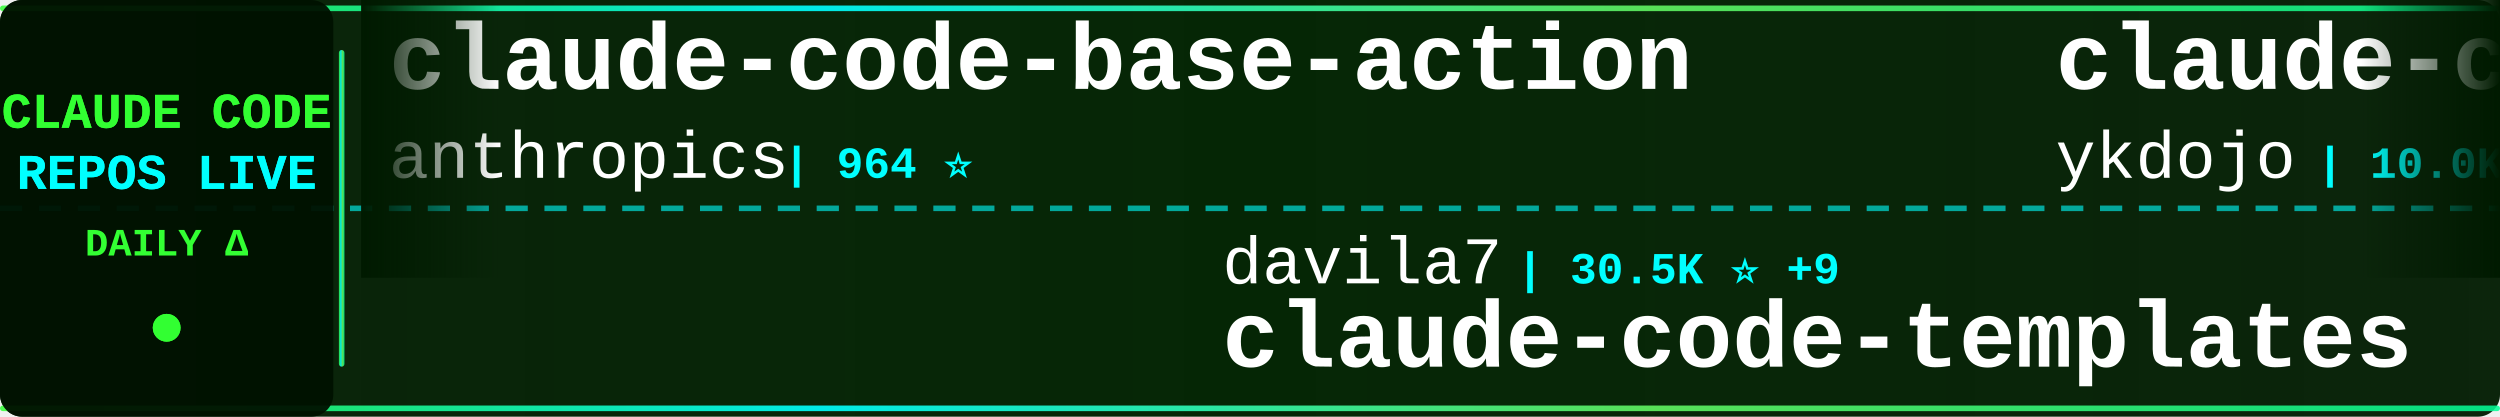
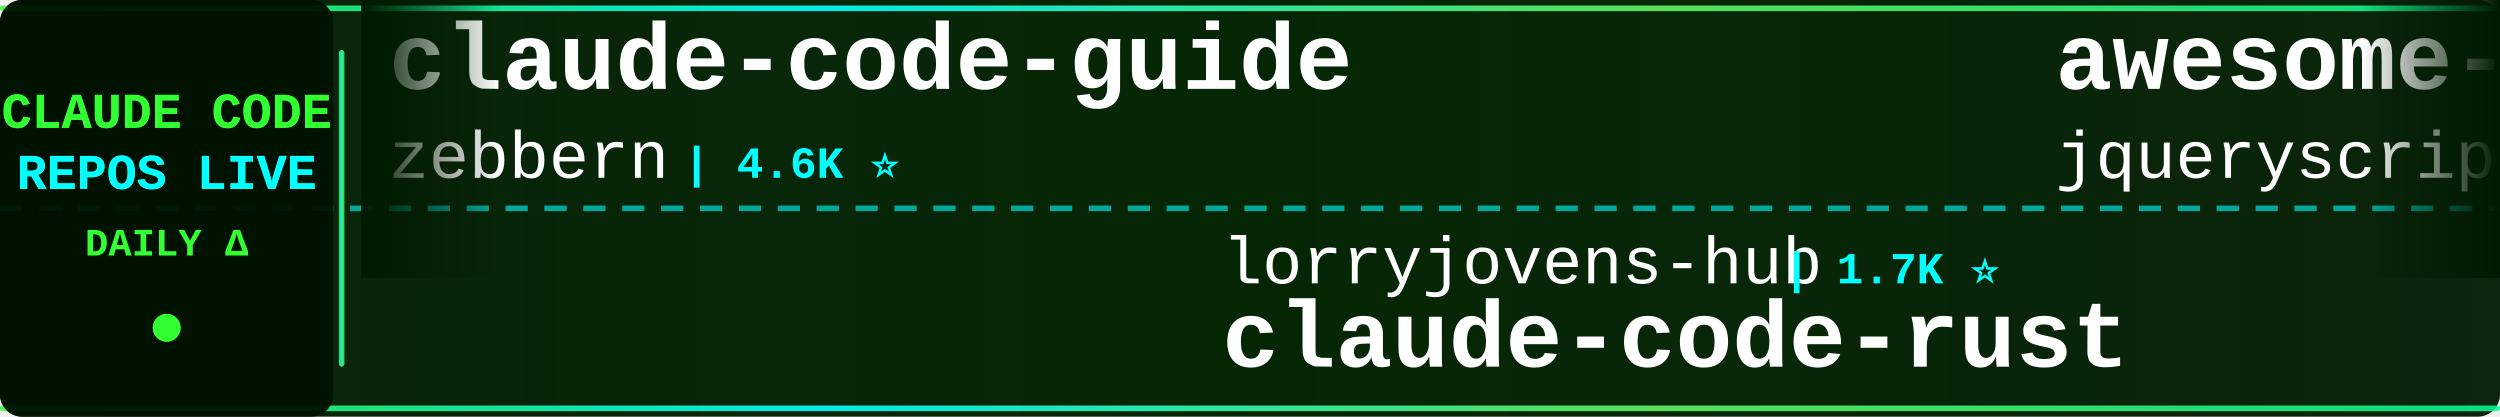
<svg xmlns="http://www.w3.org/2000/svg" width="900" height="150">
  <defs>
    <linearGradient id="tickerBg" x1="0%" y1="0%" x2="100%" y2="0%">
      <stop offset="0%" style="stop-color:#001a00;stop-opacity:0.95" />
      <stop offset="50%" style="stop-color:#002200;stop-opacity:0.98" />
      <stop offset="100%" style="stop-color:#001a00;stop-opacity:0.95" />
    </linearGradient>
    <linearGradient id="borderGrad" x1="0%" y1="0%" x2="100%" y2="0%">
      <stop offset="0%" style="stop-color:#33ff33;stop-opacity:0.85">
        <animate attributeName="stop-opacity" values="0.85;1;0.85" dur="2s" repeatCount="indefinite" />
      </stop>
      <stop offset="33%" style="stop-color:#00ffff;stop-opacity:0.9">
        <animate attributeName="stop-opacity" values="0.9;1;0.9" dur="2.2s" repeatCount="indefinite" />
      </stop>
      <stop offset="66%" style="stop-color:#66ff66;stop-opacity:0.85">
        <animate attributeName="stop-opacity" values="0.85;1;0.85" dur="1.8s" repeatCount="indefinite" />
      </stop>
      <stop offset="100%" style="stop-color:#00ff99;stop-opacity:0.85">
        <animate attributeName="stop-opacity" values="0.85;1;0.85" dur="2s" repeatCount="indefinite" />
      </stop>
    </linearGradient>
    <filter id="textGlow">
      <feGaussianBlur stdDeviation="0.1" result="coloredBlur" />
      <feMerge>
        <feMergeNode in="coloredBlur" />
        <feMergeNode in="SourceGraphic" />
      </feMerge>
    </filter>
    <filter id="metricGlow">
      <feGaussianBlur stdDeviation="0.2" result="coloredBlur" />
      <feMerge>
        <feMergeNode in="coloredBlur" />
        <feMergeNode in="SourceGraphic" />
      </feMerge>
    </filter>
    <linearGradient id="leftFade" x1="0%" y1="0%" x2="100%" y2="0%">
      <stop offset="0%" style="stop-color:#001a00;stop-opacity:1" />
      <stop offset="100%" style="stop-color:#001a00;stop-opacity:0" />
    </linearGradient>
    <linearGradient id="rightFade" x1="0%" y1="0%" x2="100%" y2="0%">
      <stop offset="0%" style="stop-color:#001a00;stop-opacity:0" />
      <stop offset="100%" style="stop-color:#001a00;stop-opacity:1" />
    </linearGradient>
  </defs>
  <rect width="900" height="150" fill="url(#tickerBg)" rx="8" />
  <rect x="0" y="2" width="900" height="2" fill="url(#borderGrad)" rx="1" />
  <rect x="0" y="146" width="900" height="2" fill="url(#borderGrad)" rx="1" />
  <line x1="0" y1="75" x2="900" y2="75" stroke="#00ffff" stroke-width="2" stroke-dasharray="8 6" opacity="0.6" />
  <rect x="0" y="0" width="120" height="150" fill="#001100" opacity="0.95" rx="8" />
  <text x="60" y="46" font-family="'Courier New', monospace" font-size="18" font-weight="bold" fill="#33ff33" text-anchor="middle" filter="url(#textGlow)">
    CLAUDE CODE
  </text>
  <text x="60" y="68" font-family="'Courier New', monospace" font-size="18" font-weight="bold" fill="#00ffff" text-anchor="middle" filter="url(#textGlow)">
    REPOS LIVE
  </text>
  <text x="60" y="92" font-family="'Courier New', monospace" font-size="14" font-weight="bold" fill="#33ff33" text-anchor="middle">
    DAILY Δ
  </text>
  <circle cx="60" cy="118" r="5" fill="#33ff33" filter="url(#metricGlow)">
    <animate attributeName="r" values="4;6;4" dur="1.5s" repeatCount="indefinite" />
    <animate attributeName="opacity" values="0.6;1;0.6" dur="1.5s" repeatCount="indefinite" />
  </circle>
  <rect x="122" y="18" width="2" height="114" fill="url(#borderGrad)" rx="1" />
  <clipPath id="tickerClip">
    <rect x="130" y="0" width="770" height="150" />
  </clipPath>
  <g clip-path="url(#tickerClip)">
    <g id="tickerItems">
      <animateTransform attributeName="transform" attributeType="XML" type="translate" from="0 0" to="-3000 0" dur="54s" repeatCount="indefinite" />
      <g transform="translate(0, 0)">
-         <text x="140" y="32" font-family="'Courier New', monospace" font-size="34" font-weight="bold" fill="#ffffff">claude-code-base-action</text>
-         <text x="140" y="64" font-family="'Courier New', monospace" font-size="24" font-weight="normal" fill="#ffffff" opacity="1.0">anthropics</text>
-         <text x="282" y="64" font-family="'Courier New', monospace" font-size="16" font-weight="bold" fill="#00ffff"> | 964 ⭐</text>
+         <text x="140" y="32" font-family="'Courier New', monospace" font-size="34" font-weight="bold" fill="#ffffff">claude-code-guide</text>
+         <text x="140" y="64" font-family="'Courier New', monospace" font-size="24" font-weight="normal" fill="#ffffff" opacity="1.0">zebbern</text>
+         <text x="246" y="64" font-family="'Courier New', monospace" font-size="16" font-weight="bold" fill="#00ffff"> | 4.6K ⭐</text>
      </g>
      <g transform="translate(300, 0)">
-         <text x="140" y="102" font-family="'Courier New', monospace" font-size="24" font-weight="normal" fill="#ffffff" opacity="1.0">davila7</text>
-         <text x="246" y="102" font-family="'Courier New', monospace" font-size="16" font-weight="bold" fill="#00ffff"> | 30.5K ⭐ +9</text>
-         <text x="140" y="132" font-family="'Courier New', monospace" font-size="34" font-weight="bold" fill="#ffffff">claude-code-templates</text>
+         <text x="140" y="102" font-family="'Courier New', monospace" font-size="24" font-weight="normal" fill="#ffffff" opacity="1.0">lorryjovens-hub</text>
+         <text x="342" y="102" font-family="'Courier New', monospace" font-size="16" font-weight="bold" fill="#00ffff"> | 1.7K ⭐</text>
+         <text x="140" y="132" font-family="'Courier New', monospace" font-size="34" font-weight="bold" fill="#ffffff">claude-code-rust</text>
      </g>
      <g transform="translate(600, 0)">
-         <text x="140" y="32" font-family="'Courier New', monospace" font-size="34" font-weight="bold" fill="#ffffff">claude-code-tips</text>
-         <text x="140" y="64" font-family="'Courier New', monospace" font-size="24" font-weight="normal" fill="#ffffff" opacity="1.0">ykdojo</text>
-         <text x="234" y="64" font-family="'Courier New', monospace" font-size="16" font-weight="bold" fill="#00ffff"> | 10.0K ⭐ +3</text>
+         <text x="140" y="32" font-family="'Courier New', monospace" font-size="34" font-weight="bold" fill="#ffffff">awesome-claude-code</text>
+         <text x="140" y="64" font-family="'Courier New', monospace" font-size="24" font-weight="normal" fill="#ffffff" opacity="1.0">jqueryscript</text>
+         <text x="306" y="64" font-family="'Courier New', monospace" font-size="16" font-weight="bold" fill="#00ffff"> | 507 ⭐</text>
      </g>
      <g transform="translate(900, 0)">
-         <text x="140" y="102" font-family="'Courier New', monospace" font-size="24" font-weight="normal" fill="#ffffff" opacity="1.0">affaan-m</text>
-         <text x="258" y="102" font-family="'Courier New', monospace" font-size="16" font-weight="bold" fill="#00ffff"> | 245.6K ⭐ +128</text>
-         <text x="140" y="132" font-family="'Courier New', monospace" font-size="34" font-weight="bold" fill="#ffffff">ECC</text>
+         <text x="140" y="102" font-family="'Courier New', monospace" font-size="24" font-weight="normal" fill="#ffffff" opacity="1.0">disler</text>
+         <text x="234" y="102" font-family="'Courier New', monospace" font-size="16" font-weight="bold" fill="#00ffff"> | 3.9K ⭐ +1</text>
+         <text x="140" y="132" font-family="'Courier New', monospace" font-size="34" font-weight="bold" fill="#ffffff">claude-code-hooks-master...</text>
      </g>
      <g transform="translate(1200, 0)">
-         <text x="140" y="32" font-family="'Courier New', monospace" font-size="34" font-weight="bold" fill="#ffffff">Claude-Code</text>
-         <text x="140" y="64" font-family="'Courier New', monospace" font-size="24" font-weight="normal" fill="#ffffff" opacity="1.0">pengchengneo</text>
-         <text x="306" y="64" font-family="'Courier New', monospace" font-size="16" font-weight="bold" fill="#00ffff"> | 1.8K ⭐</text>
+         <text x="140" y="32" font-family="'Courier New', monospace" font-size="34" font-weight="bold" fill="#ffffff">claude-code-from-source</text>
+         <text x="140" y="64" font-family="'Courier New', monospace" font-size="24" font-weight="normal" fill="#ffffff" opacity="1.0">alejandrobalderas</text>
+         <text x="366" y="64" font-family="'Courier New', monospace" font-size="16" font-weight="bold" fill="#00ffff"> | 2.8K ⭐ +1</text>
      </g>
      <g transform="translate(1500, 0)">
-         <text x="140" y="102" font-family="'Courier New', monospace" font-size="24" font-weight="normal" fill="#ffffff" opacity="1.0">777genius</text>
-         <text x="270" y="102" font-family="'Courier New', monospace" font-size="16" font-weight="bold" fill="#00ffff"> | 930 ⭐</text>
-         <text x="140" y="132" font-family="'Courier New', monospace" font-size="34" font-weight="bold" fill="#ffffff">claude-code-source-code</text>
+         <text x="140" y="102" font-family="'Courier New', monospace" font-size="24" font-weight="normal" fill="#ffffff" opacity="1.0">sugyan</text>
+         <text x="234" y="102" font-family="'Courier New', monospace" font-size="16" font-weight="bold" fill="#00ffff"> | 1.1K ⭐</text>
+         <text x="140" y="132" font-family="'Courier New', monospace" font-size="34" font-weight="bold" fill="#ffffff">claude-code-webui</text>
      </g>
      <g transform="translate(1800, 0)">
-         <text x="140" y="32" font-family="'Courier New', monospace" font-size="34" font-weight="bold" fill="#ffffff">claude-code-prompts</text>
-         <text x="140" y="64" font-family="'Courier New', monospace" font-size="24" font-weight="normal" fill="#ffffff" opacity="1.0">repowise-dev</text>
-         <text x="306" y="64" font-family="'Courier New', monospace" font-size="16" font-weight="bold" fill="#00ffff"> | 1.2K ⭐ +1</text>
+         <text x="140" y="32" font-family="'Courier New', monospace" font-size="34" font-weight="bold" fill="#ffffff">claude-code-my-workflow</text>
+         <text x="140" y="64" font-family="'Courier New', monospace" font-size="24" font-weight="normal" fill="#ffffff" opacity="1.0">pedrohcgs</text>
+         <text x="270" y="64" font-family="'Courier New', monospace" font-size="16" font-weight="bold" fill="#00ffff"> | 1.5K ⭐</text>
      </g>
      <g transform="translate(2100, 0)">
-         <text x="140" y="102" font-family="'Courier New', monospace" font-size="24" font-weight="normal" fill="#ffffff" opacity="1.0">Donchitos</text>
-         <text x="270" y="102" font-family="'Courier New', monospace" font-size="16" font-weight="bold" fill="#00ffff"> | 24.7K ⭐ +6</text>
-         <text x="140" y="132" font-family="'Courier New', monospace" font-size="34" font-weight="bold" fill="#ffffff">Claude-Code-Game-Studios</text>
+         <text x="140" y="102" font-family="'Courier New', monospace" font-size="24" font-weight="normal" fill="#ffffff" opacity="1.0">Windy3f3f3f3f</text>
+         <text x="318" y="102" font-family="'Courier New', monospace" font-size="16" font-weight="bold" fill="#00ffff"> | 2.6K ⭐</text>
+         <text x="140" y="132" font-family="'Courier New', monospace" font-size="34" font-weight="bold" fill="#ffffff">claude-code-from-scratch</text>
      </g>
      <g transform="translate(2400, 0)">
-         <text x="140" y="32" font-family="'Courier New', monospace" font-size="34" font-weight="bold" fill="#ffffff">ClaudeCode</text>
-         <text x="140" y="64" font-family="'Courier New', monospace" font-size="24" font-weight="normal" fill="#ffffff" opacity="1.0">guanshan</text>
-         <text x="258" y="64" font-family="'Courier New', monospace" font-size="16" font-weight="bold" fill="#00ffff"> | 61 ⭐</text>
+         <text x="140" y="32" font-family="'Courier New', monospace" font-size="34" font-weight="bold" fill="#ffffff">my-claude-code-setup</text>
+         <text x="140" y="64" font-family="'Courier New', monospace" font-size="24" font-weight="normal" fill="#ffffff" opacity="1.0">centminmod</text>
+         <text x="282" y="64" font-family="'Courier New', monospace" font-size="16" font-weight="bold" fill="#00ffff"> | 2.6K ⭐ +1</text>
      </g>
      <g transform="translate(2700, 0)">
-         <text x="140" y="102" font-family="'Courier New', monospace" font-size="24" font-weight="normal" fill="#ffffff" opacity="1.0">chauncygu</text>
-         <text x="270" y="102" font-family="'Courier New', monospace" font-size="16" font-weight="bold" fill="#00ffff"> | 2.8K ⭐</text>
-         <text x="140" y="132" font-family="'Courier New', monospace" font-size="34" font-weight="bold" fill="#ffffff">collection-claude-code-s...</text>
+         <text x="140" y="102" font-family="'Courier New', monospace" font-size="24" font-weight="normal" fill="#ffffff" opacity="1.0">guanshan</text>
+         <text x="258" y="102" font-family="'Courier New', monospace" font-size="16" font-weight="bold" fill="#00ffff"> | 61 ⭐</text>
+         <text x="140" y="132" font-family="'Courier New', monospace" font-size="34" font-weight="bold" fill="#ffffff">ClaudeCode</text>
      </g>
      <g transform="translate(3000, 0)">
-         <text x="140" y="32" font-family="'Courier New', monospace" font-size="34" font-weight="bold" fill="#ffffff">claude-code-base-action</text>
-         <text x="140" y="64" font-family="'Courier New', monospace" font-size="24" font-weight="normal" fill="#ffffff" opacity="1.0">anthropics</text>
-         <text x="282" y="64" font-family="'Courier New', monospace" font-size="16" font-weight="bold" fill="#00ffff"> | 964 ⭐</text>
+         <text x="140" y="32" font-family="'Courier New', monospace" font-size="34" font-weight="bold" fill="#ffffff">claude-code-guide</text>
+         <text x="140" y="64" font-family="'Courier New', monospace" font-size="24" font-weight="normal" fill="#ffffff" opacity="1.0">zebbern</text>
+         <text x="246" y="64" font-family="'Courier New', monospace" font-size="16" font-weight="bold" fill="#00ffff"> | 4.6K ⭐</text>
      </g>
      <g transform="translate(3300, 0)">
-         <text x="140" y="102" font-family="'Courier New', monospace" font-size="24" font-weight="normal" fill="#ffffff" opacity="1.0">davila7</text>
-         <text x="246" y="102" font-family="'Courier New', monospace" font-size="16" font-weight="bold" fill="#00ffff"> | 30.5K ⭐ +9</text>
-         <text x="140" y="132" font-family="'Courier New', monospace" font-size="34" font-weight="bold" fill="#ffffff">claude-code-templates</text>
+         <text x="140" y="102" font-family="'Courier New', monospace" font-size="24" font-weight="normal" fill="#ffffff" opacity="1.0">lorryjovens-hub</text>
+         <text x="342" y="102" font-family="'Courier New', monospace" font-size="16" font-weight="bold" fill="#00ffff"> | 1.7K ⭐</text>
+         <text x="140" y="132" font-family="'Courier New', monospace" font-size="34" font-weight="bold" fill="#ffffff">claude-code-rust</text>
      </g>
      <g transform="translate(3600, 0)">
-         <text x="140" y="32" font-family="'Courier New', monospace" font-size="34" font-weight="bold" fill="#ffffff">claude-code-tips</text>
-         <text x="140" y="64" font-family="'Courier New', monospace" font-size="24" font-weight="normal" fill="#ffffff" opacity="1.0">ykdojo</text>
-         <text x="234" y="64" font-family="'Courier New', monospace" font-size="16" font-weight="bold" fill="#00ffff"> | 10.0K ⭐ +3</text>
+         <text x="140" y="32" font-family="'Courier New', monospace" font-size="34" font-weight="bold" fill="#ffffff">awesome-claude-code</text>
+         <text x="140" y="64" font-family="'Courier New', monospace" font-size="24" font-weight="normal" fill="#ffffff" opacity="1.0">jqueryscript</text>
+         <text x="306" y="64" font-family="'Courier New', monospace" font-size="16" font-weight="bold" fill="#00ffff"> | 507 ⭐</text>
      </g>
      <g transform="translate(3900, 0)">
-         <text x="140" y="102" font-family="'Courier New', monospace" font-size="24" font-weight="normal" fill="#ffffff" opacity="1.0">affaan-m</text>
-         <text x="258" y="102" font-family="'Courier New', monospace" font-size="16" font-weight="bold" fill="#00ffff"> | 245.6K ⭐ +128</text>
-         <text x="140" y="132" font-family="'Courier New', monospace" font-size="34" font-weight="bold" fill="#ffffff">ECC</text>
+         <text x="140" y="102" font-family="'Courier New', monospace" font-size="24" font-weight="normal" fill="#ffffff" opacity="1.0">disler</text>
+         <text x="234" y="102" font-family="'Courier New', monospace" font-size="16" font-weight="bold" fill="#00ffff"> | 3.9K ⭐ +1</text>
+         <text x="140" y="132" font-family="'Courier New', monospace" font-size="34" font-weight="bold" fill="#ffffff">claude-code-hooks-master...</text>
      </g>
    </g>
  </g>
  <rect x="130" y="0" width="50" height="100" fill="url(#leftFade)" />
  <rect x="850" y="0" width="50" height="100" fill="url(#rightFade)" />
</svg>
